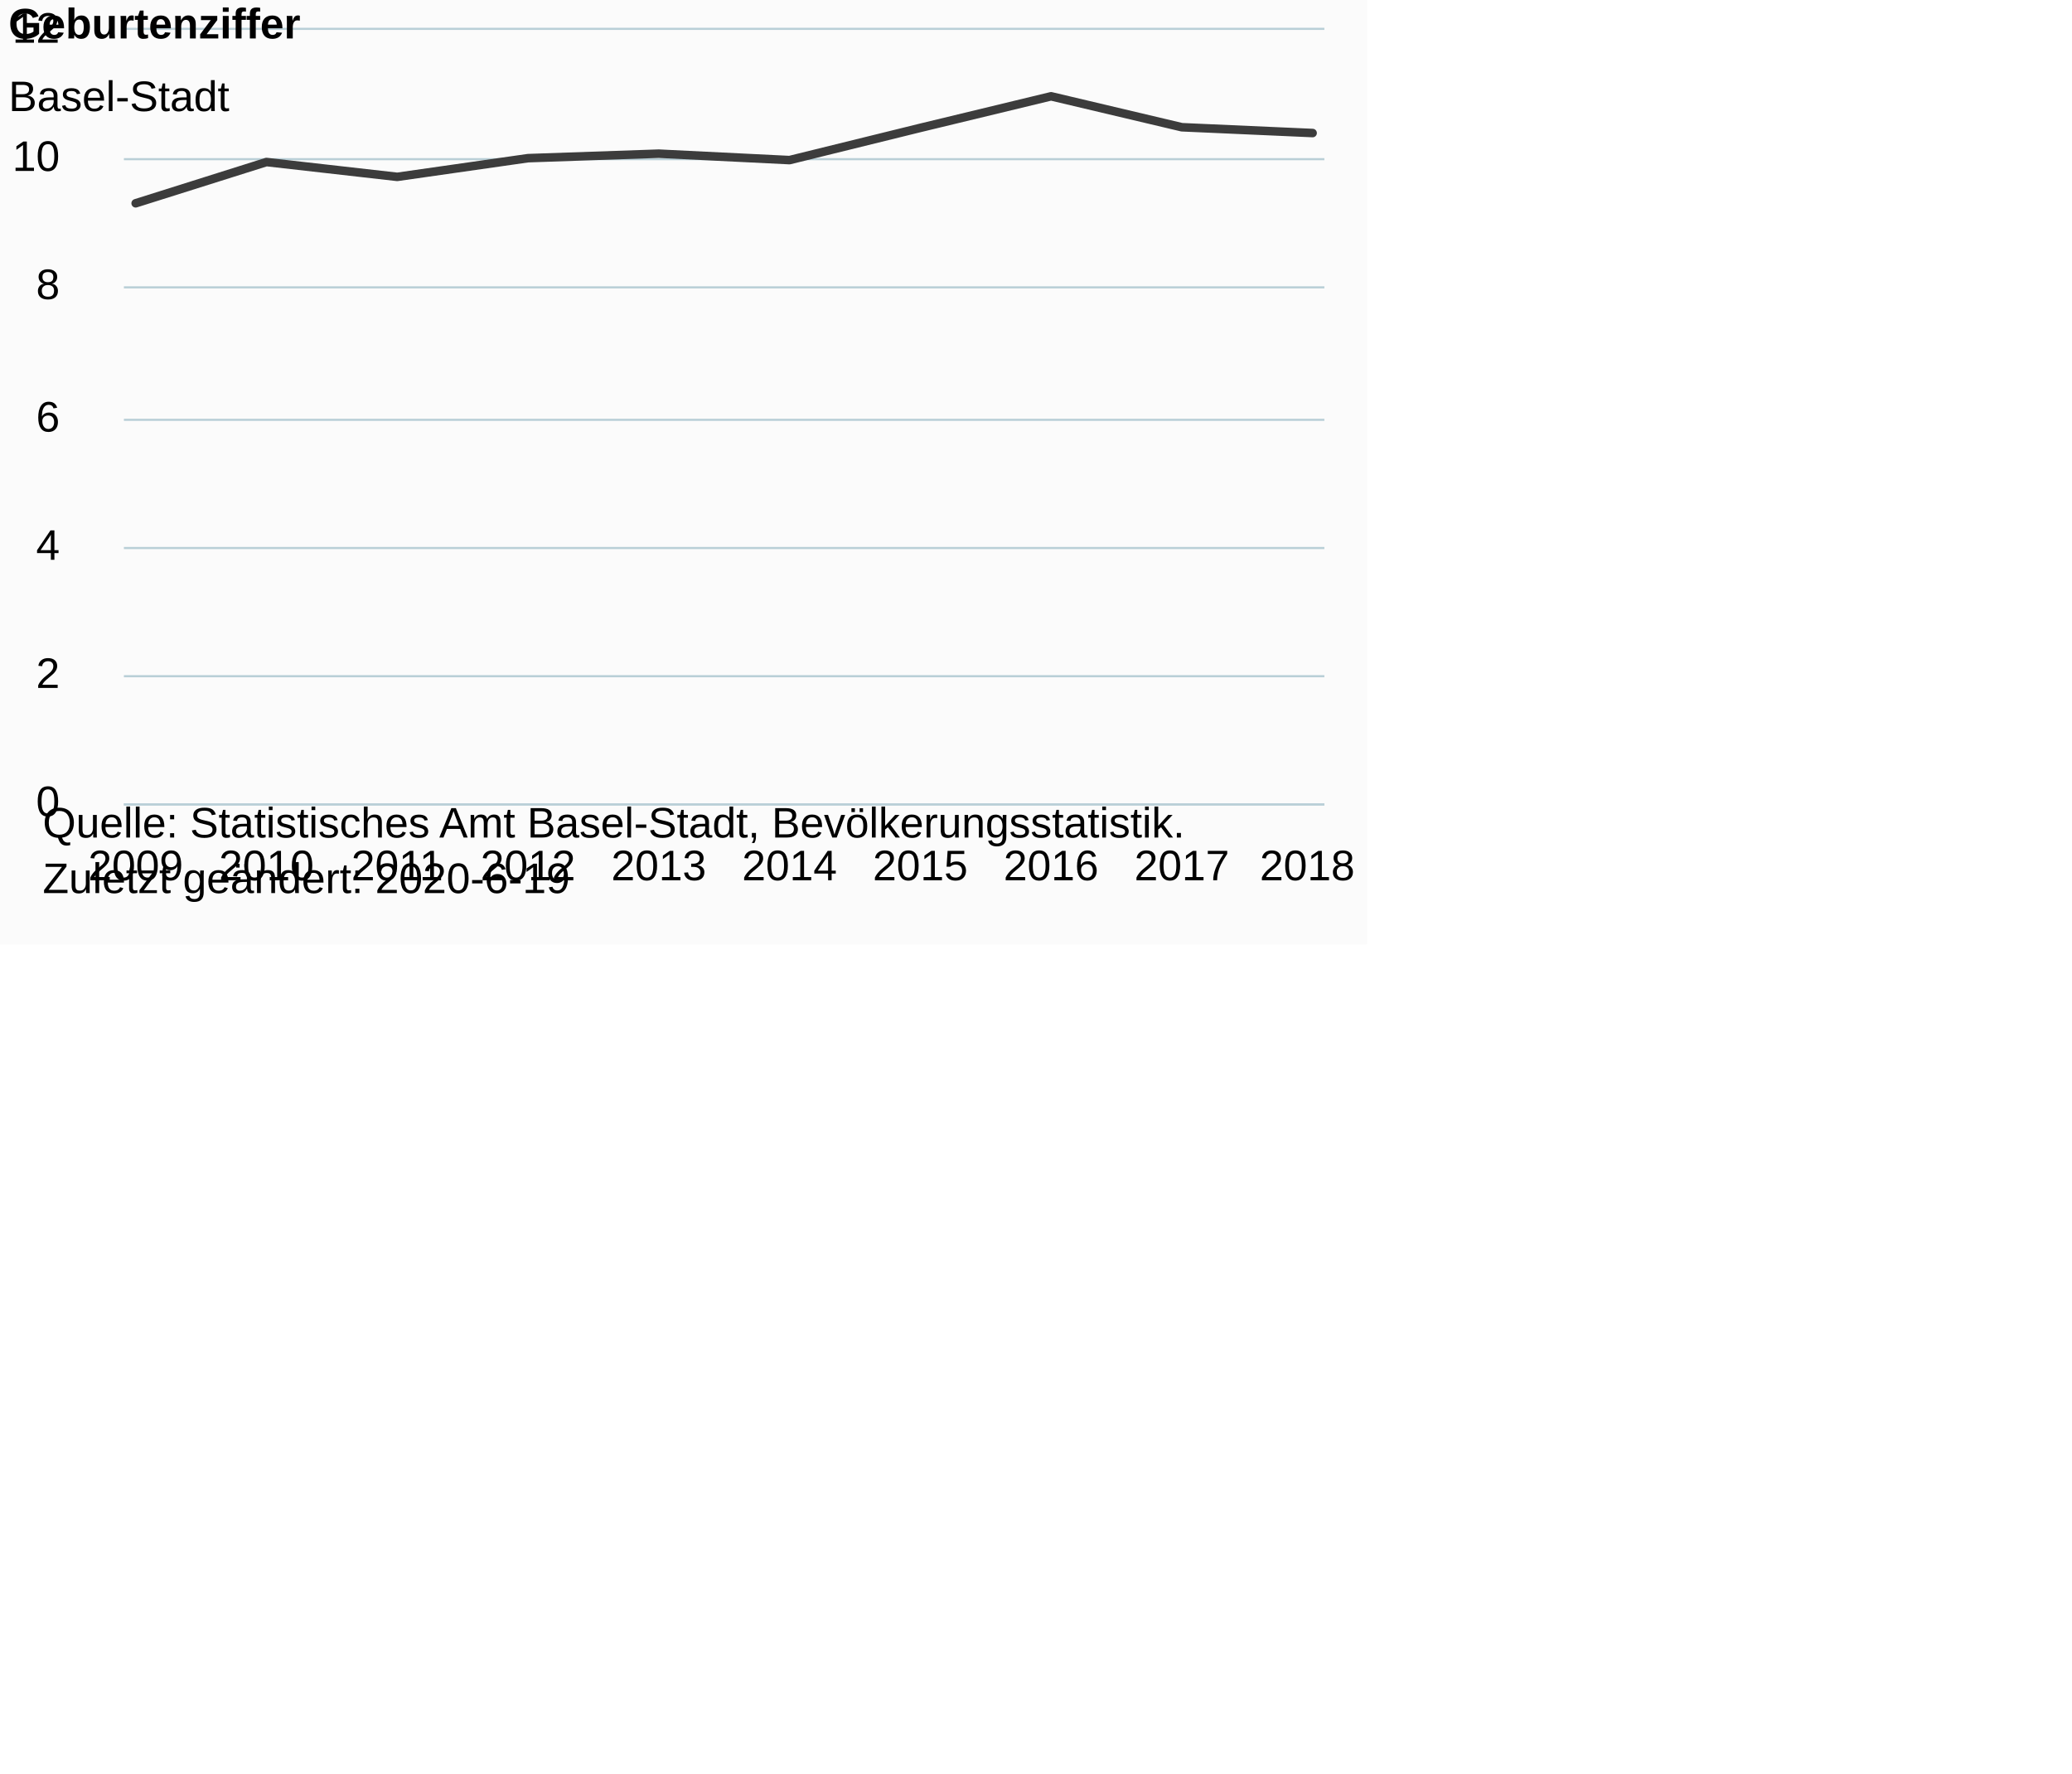
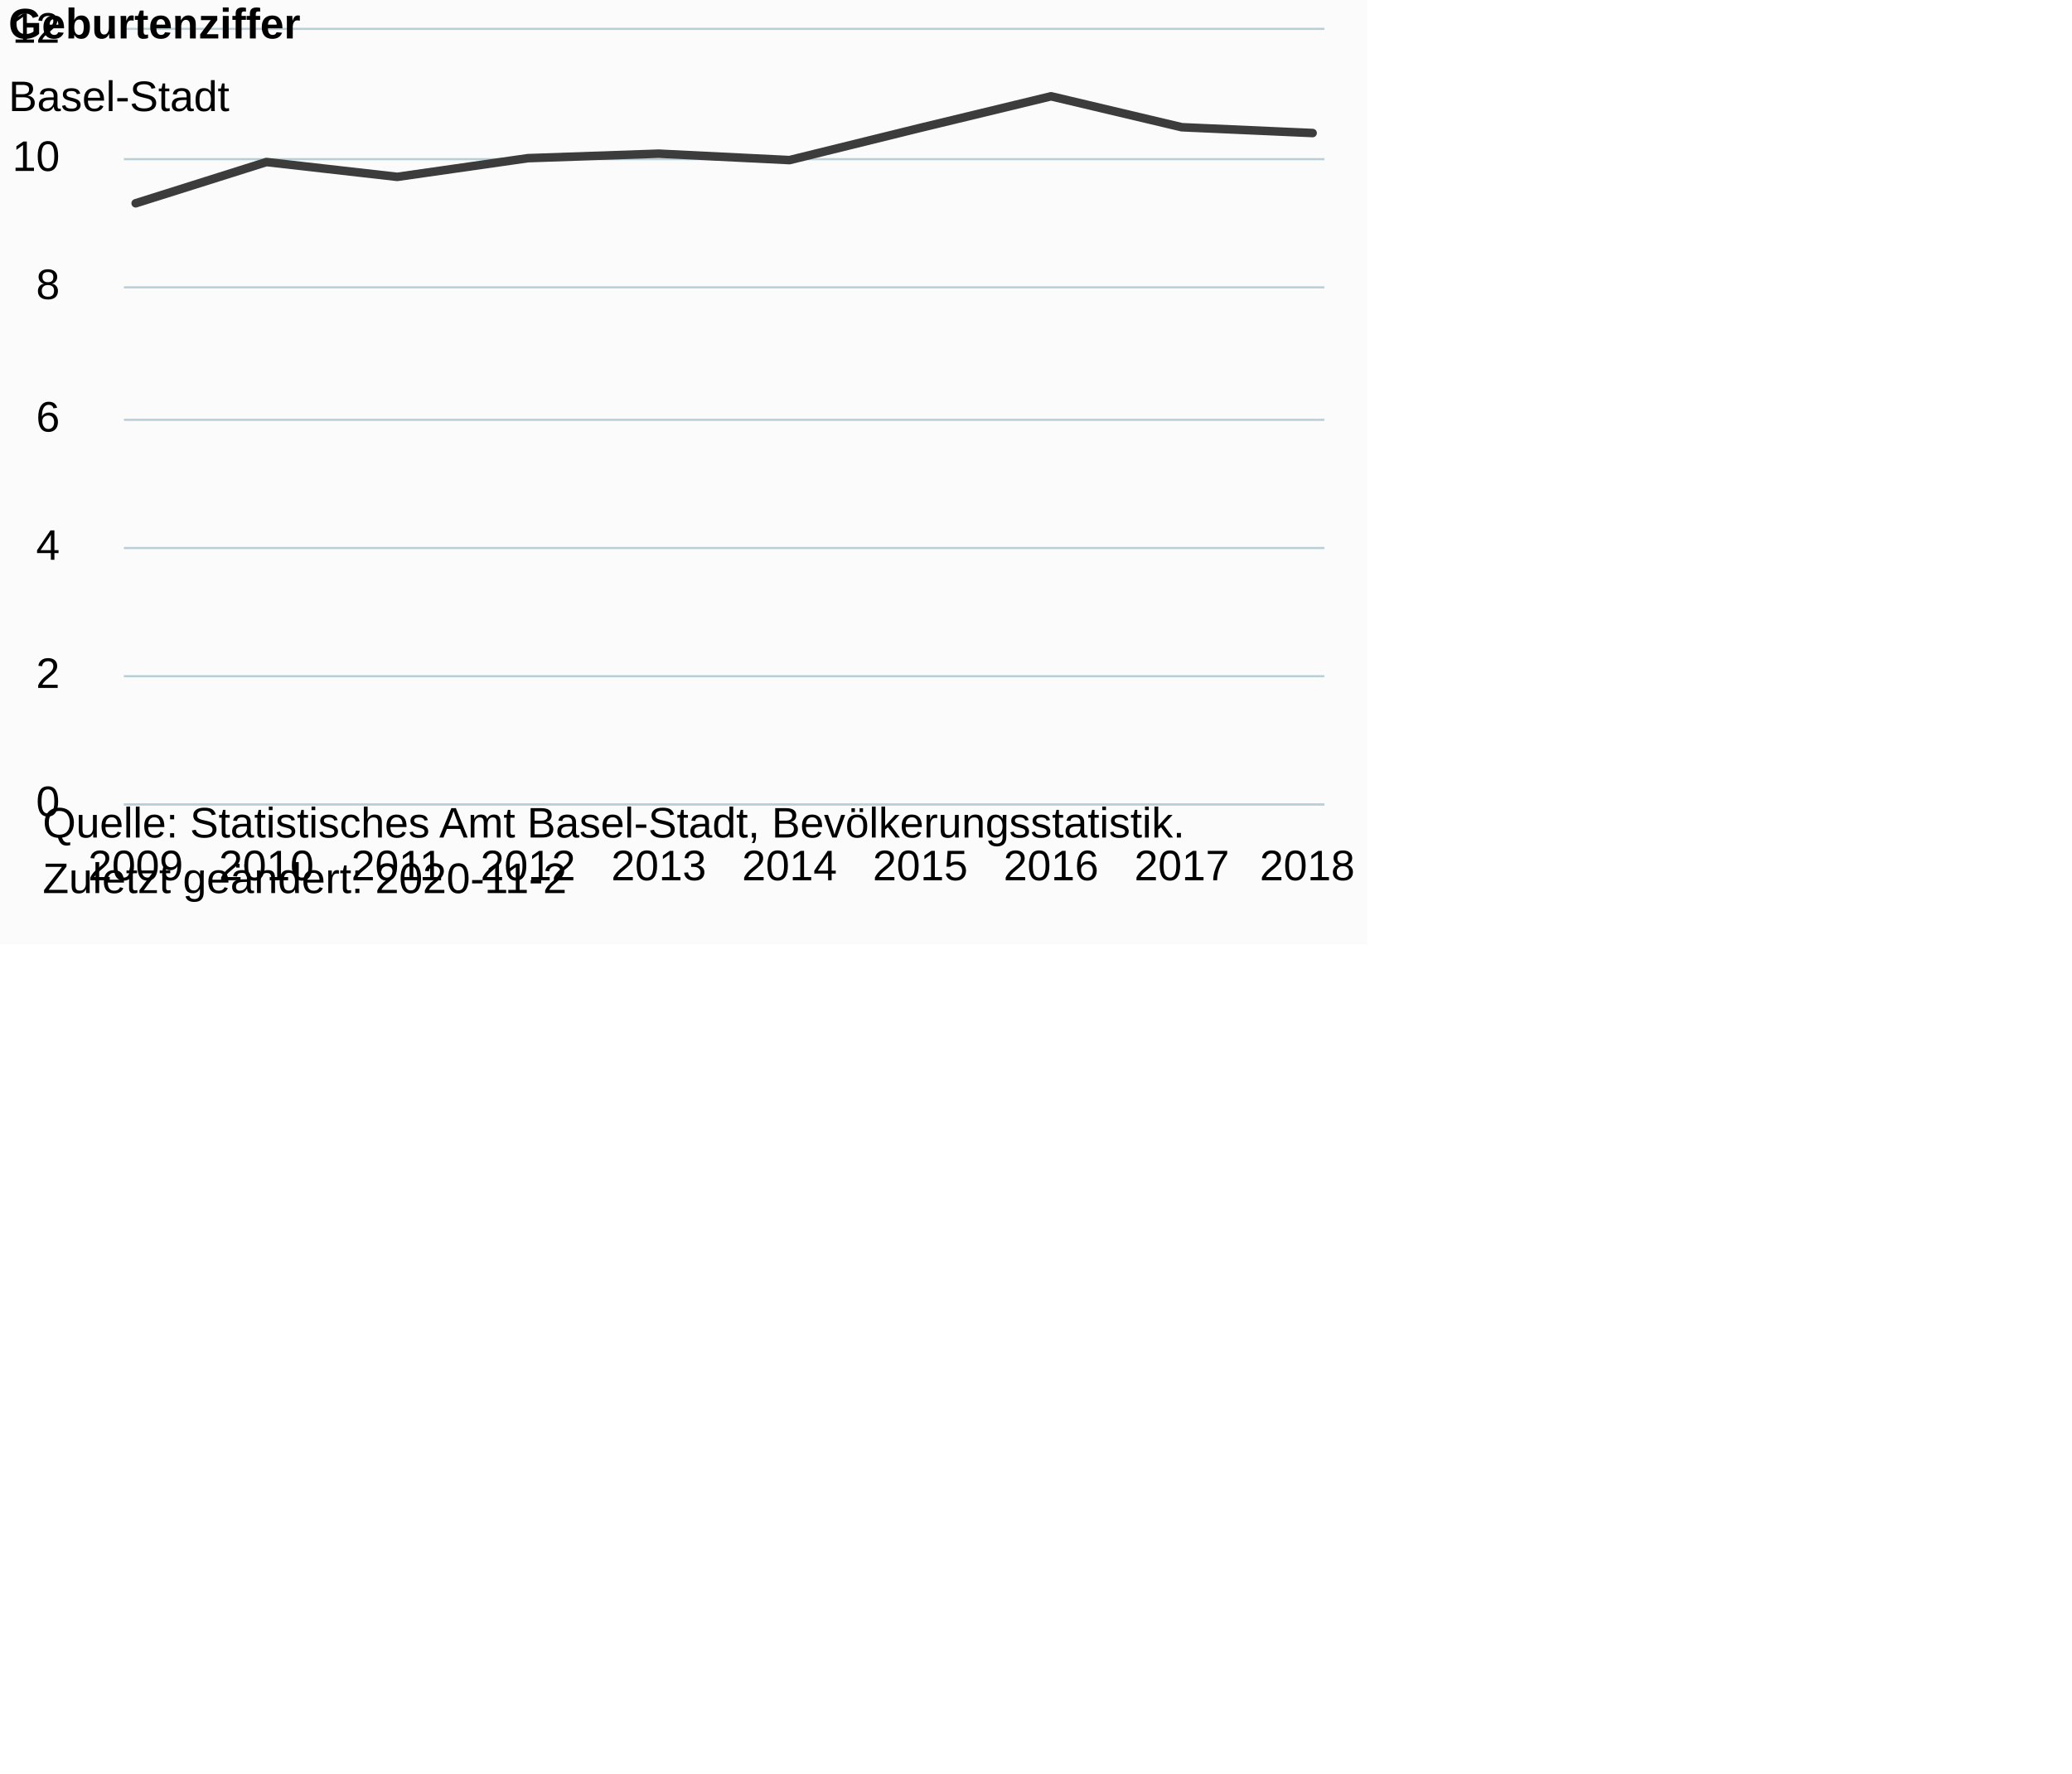
<svg xmlns="http://www.w3.org/2000/svg" version="1.1" class="highcharts-root" style="font-family:Arial;font-size:12px;" viewBox="0 0 485 415">
  <defs>
-     <clipPath id="highcharts-p5kqazz-6">
+     <clipPath id="highcharts-wwseyeq-36-">
      <rect x="0" y="0" width="281" height="181" fill="none" />
    </clipPath>
-     <clipPath id="highcharts-p5kqazz-7">
+     <clipPath id="highcharts-wwseyeq-47-">
      <rect x="0" y="0" width="281" height="181" fill="none" />
    </clipPath>
  </defs>
  <rect fill="#fbfbfb" class="highcharts-background" x="0" y="0" width="320" height="221" rx="0" ry="0" />
  <rect fill="none" class="highcharts-plot-background" x="29" y="7" width="281" height="181" />
  <g class="highcharts-pane-group" data-z-index="0" />
-   <g class="highcharts-grid highcharts-xaxis-grid " data-z-index="1">
+   <g class="highcharts-grid highcharts-xaxis-grid" data-z-index="1">
    <path fill="none" data-z-index="1" class="highcharts-grid-line" d="M 31.5 7 L 31.5 188" opacity="1" />
    <path fill="none" data-z-index="1" class="highcharts-grid-line" d="M 61.5 7 L 61.5 188" opacity="1" />
    <path fill="none" data-z-index="1" class="highcharts-grid-line" d="M 92.5 7 L 92.5 188" opacity="1" />
    <path fill="none" data-z-index="1" class="highcharts-grid-line" d="M 123.5 7 L 123.5 188" opacity="1" />
    <path fill="none" data-z-index="1" class="highcharts-grid-line" d="M 153.5 7 L 153.5 188" opacity="1" />
    <path fill="none" data-z-index="1" class="highcharts-grid-line" d="M 184.5 7 L 184.5 188" opacity="1" />
    <path fill="none" data-z-index="1" class="highcharts-grid-line" d="M 214.5 7 L 214.5 188" opacity="1" />
    <path fill="none" data-z-index="1" class="highcharts-grid-line" d="M 245.5 7 L 245.5 188" opacity="1" />
    <path fill="none" data-z-index="1" class="highcharts-grid-line" d="M 276.5 7 L 276.5 188" opacity="1" />
    <path fill="none" data-z-index="1" class="highcharts-grid-line" d="M 306.5 7 L 306.5 188" opacity="1" />
  </g>
-   <g class="highcharts-grid highcharts-yaxis-grid " data-z-index="1">
+   <g class="highcharts-grid highcharts-yaxis-grid" data-z-index="1">
    <path fill="none" stroke="#B9CFD7" stroke-width="0.5" data-z-index="1" class="highcharts-grid-line" d="M 29 188.25 L 310 188.25" opacity="1" />
    <path fill="none" stroke="#B9CFD7" stroke-width="0.5" data-z-index="1" class="highcharts-grid-line" d="M 29 158.25 L 310 158.25" opacity="1" />
    <path fill="none" stroke="#B9CFD7" stroke-width="0.5" data-z-index="1" class="highcharts-grid-line" d="M 29 128.25 L 310 128.25" opacity="1" />
    <path fill="none" stroke="#B9CFD7" stroke-width="0.5" data-z-index="1" class="highcharts-grid-line" d="M 29 98.25 L 310 98.25" opacity="1" />
    <path fill="none" stroke="#B9CFD7" stroke-width="0.5" data-z-index="1" class="highcharts-grid-line" d="M 29 67.25 L 310 67.25" opacity="1" />
    <path fill="none" stroke="#B9CFD7" stroke-width="0.5" data-z-index="1" class="highcharts-grid-line" d="M 29 37.25 L 310 37.25" opacity="1" />
    <path fill="none" stroke="#B9CFD7" stroke-width="0.5" data-z-index="1" class="highcharts-grid-line" d="M 29 6.75 L 310 6.75" opacity="1" />
  </g>
  <rect fill="none" class="highcharts-plot-border" data-z-index="1" x="29" y="7" width="281" height="181" />
-   <g class="highcharts-axis highcharts-xaxis " data-z-index="2">
+   <g class="highcharts-axis highcharts-xaxis" data-z-index="2">
    <path fill="none" class="highcharts-axis-line" stroke="#B9CFD7" stroke-width="0.5" data-z-index="7" d="M 29 188.25 L 310 188.25" />
  </g>
-   <g class="highcharts-axis highcharts-yaxis " data-z-index="2">
+   <g class="highcharts-axis highcharts-yaxis" data-z-index="2">
    <path fill="none" class="highcharts-axis-line" data-z-index="7" d="M 29 7 L 29 188" />
  </g>
  <g class="highcharts-series-group" data-z-index="3">
-     <g data-z-index="0.1" class="highcharts-series highcharts-series-0 highcharts-line-series " visibility="hidden" transform="translate(29,7) scale(1 1)" clip-path="url(#highcharts-p5kqazz-7)">
+     <g class="highcharts-series highcharts-series-0 highcharts-line-series" visibility="hidden" data-z-index="0.1" opacity="1" transform="translate(29,7) scale(1 1)" clip-path="url(#highcharts-wwseyeq-47-)">
      <path fill="none" d="M 2.755 58.825 L 33.365 50.982 L 63.975 55.808 L 94.585 50.227 L 125.195 52.792 L 155.805 49.322 L 186.415 37.708 L 217.025 38.312 L 247.635 37.859 L 278.245 40.272" class="highcharts-graph" data-z-index="1" stroke="#008AC3" stroke-width="2" stroke-linejoin="round" stroke-linecap="round" />
    </g>
-     <g data-z-index="0.1" class="highcharts-markers highcharts-series-0 highcharts-line-series " visibility="hidden" transform="translate(29,7) scale(1 1)" clip-path="none" />
-     <g data-z-index="0.1" class="highcharts-series highcharts-series-1 highcharts-line-series " visibility="hidden" transform="translate(29,7) scale(1 1)" clip-path="url(#highcharts-p5kqazz-7)">
+     <g class="highcharts-markers highcharts-series-0 highcharts-line-series" visibility="hidden" data-z-index="0.1" opacity="1" transform="translate(29,7) scale(1 1)" clip-path="none" />
+     <g class="highcharts-series highcharts-series-1 highcharts-line-series" visibility="hidden" data-z-index="0.1" opacity="1" transform="translate(29,7) scale(1 1)" clip-path="url(#highcharts-wwseyeq-47-)">
      <path fill="none" d="M 2.755 2.112 L 33.365 -10.106 L 63.975 -8.748 L 94.585 -9.804 L 125.195 -16.743 L 155.805 -4.525 L 186.415 -4.374 L 217.025 -26.094 L 247.635 -4.072 L 278.245 -4.223" class="highcharts-graph" data-z-index="1" stroke="#68AB2B" stroke-width="2" stroke-linejoin="round" stroke-linecap="round" />
    </g>
-     <g data-z-index="0.1" class="highcharts-markers highcharts-series-1 highcharts-line-series " visibility="hidden" transform="translate(29,7) scale(1 1)" clip-path="none" />
-     <g data-z-index="0.1" class="highcharts-series highcharts-series-2 highcharts-line-series " transform="translate(29,7) scale(1 1)" clip-path="url(#highcharts-p5kqazz-7)">
+     <g class="highcharts-markers highcharts-series-1 highcharts-line-series" visibility="hidden" data-z-index="0.1" opacity="1" transform="translate(29,7) scale(1 1)" clip-path="none" />
+     <g class="highcharts-series highcharts-series-2 highcharts-line-series" data-z-index="0.1" opacity="1" transform="translate(29,7) scale(1 1)" clip-path="url(#highcharts-wwseyeq-47-)">
      <path fill="none" d="M 2.755 40.574 L 33.365 30.921 L 63.975 34.39 L 94.585 30.016 L 125.195 28.96 L 155.805 30.468 L 186.415 22.927 L 217.025 15.536 L 247.635 22.776 L 278.245 24.133" class="highcharts-graph" data-z-index="1" stroke="#3C3C3C" stroke-width="2" stroke-linejoin="round" stroke-linecap="round" />
    </g>
-     <g data-z-index="0.1" class="highcharts-markers highcharts-series-2 highcharts-line-series " transform="translate(29,7) scale(1 1)" clip-path="none" />
+     <g class="highcharts-markers highcharts-series-2 highcharts-line-series" data-z-index="0.1" opacity="1" transform="translate(29,7) scale(1 1)" clip-path="none" />
  </g>
  <text x="2" text-anchor="start" class="highcharts-title" data-z-index="4" style="color:#000000;font-size:10px;font-weight:bold;fill:#000000;" y="9">
    <tspan>Geburtenziffer</tspan>
  </text>
  <text x="2" text-anchor="start" class="highcharts-subtitle" data-z-index="4" style="color:#000000;font-size:10px;font-weight:normal;font-family:Arial;fill:#000000;" y="26">
    <tspan>Basel-Stadt</tspan>
  </text>
-   <g class="highcharts-axis-labels highcharts-xaxis-labels " data-z-index="7">
+   <text x="2" text-anchor="start" class="highcharts-caption" data-z-index="4" style="color:#666666;fill:#666666;" y="221" />
+   <g class="highcharts-axis-labels highcharts-xaxis-labels" data-z-index="7">
    <text x="31.755" style="color:#000000;cursor:default;font-size:10px;white-space:nowrap;fill:#000000;" text-anchor="middle" transform="translate(0,0)" y="206" opacity="1">2009</text>
    <text x="62.365" style="color:#000000;cursor:default;font-size:10px;white-space:nowrap;fill:#000000;" text-anchor="middle" transform="translate(0,0)" y="206" opacity="1">2010</text>
    <text x="92.975" style="color:#000000;cursor:default;font-size:10px;white-space:nowrap;fill:#000000;" text-anchor="middle" transform="translate(0,0)" y="206" opacity="1">2011</text>
    <text x="123.585" style="color:#000000;cursor:default;font-size:10px;white-space:nowrap;fill:#000000;" text-anchor="middle" transform="translate(0,0)" y="206" opacity="1">2012</text>
    <text x="154.195" style="color:#000000;cursor:default;font-size:10px;white-space:nowrap;fill:#000000;" text-anchor="middle" transform="translate(0,0)" y="206" opacity="1">2013</text>
    <text x="184.805" style="color:#000000;cursor:default;font-size:10px;white-space:nowrap;fill:#000000;" text-anchor="middle" transform="translate(0,0)" y="206" opacity="1">2014</text>
    <text x="215.415" style="color:#000000;cursor:default;font-size:10px;white-space:nowrap;fill:#000000;" text-anchor="middle" transform="translate(0,0)" y="206" opacity="1">2015</text>
    <text x="246.025" style="color:#000000;cursor:default;font-size:10px;white-space:nowrap;fill:#000000;" text-anchor="middle" transform="translate(0,0)" y="206" opacity="1">2016</text>
    <text x="276.635" style="color:#000000;cursor:default;font-size:10px;white-space:nowrap;fill:#000000;" text-anchor="middle" transform="translate(0,0)" y="206" opacity="1">2017</text>
    <text x="306" style="color:#000000;cursor:default;font-size:10px;white-space:nowrap;fill:#000000;" text-anchor="middle" transform="translate(0,0)" y="206" opacity="1">2018</text>
  </g>
-   <g class="highcharts-axis-labels highcharts-yaxis-labels " data-z-index="7">
+   <g class="highcharts-axis-labels highcharts-yaxis-labels" data-z-index="7">
    <text x="14" style="color:#000000;cursor:default;font-size:10px;fill:#000000;" text-anchor="end" transform="translate(0,0)" y="191" opacity="1">0</text>
    <text x="14" style="color:#000000;cursor:default;font-size:10px;fill:#000000;" text-anchor="end" transform="translate(0,0)" y="161" opacity="1">2</text>
    <text x="14" style="color:#000000;cursor:default;font-size:10px;fill:#000000;" text-anchor="end" transform="translate(0,0)" y="131" opacity="1">4</text>
    <text x="14" style="color:#000000;cursor:default;font-size:10px;fill:#000000;" text-anchor="end" transform="translate(0,0)" y="101" opacity="1">6</text>
    <text x="14" style="color:#000000;cursor:default;font-size:10px;fill:#000000;" text-anchor="end" transform="translate(0,0)" y="70" opacity="1">8</text>
    <text x="14" style="color:#000000;cursor:default;font-size:10px;fill:#000000;" text-anchor="end" transform="translate(0,0)" y="40" opacity="1">10</text>
    <text x="14" style="color:#000000;cursor:default;font-size:10px;fill:#000000;" text-anchor="end" transform="translate(0,0)" y="10" opacity="1">12</text>
  </g>
  <text x="10" class="highcharts-credits" text-anchor="start" data-z-index="8" style="cursor:default;color:#000000;font-size:10px;fill:#000000;" y="196">
    <tspan>Quelle: Statistisches Amt Basel-Stadt, Bevölkerungsstatistik.</tspan>
-     <tspan x="10" dy="13">Zuletzt geändert: 2020-6-19</tspan>
+     <tspan x="10" dy="13">Zuletzt geändert: 2020-11-2</tspan>
  </text>
</svg>
